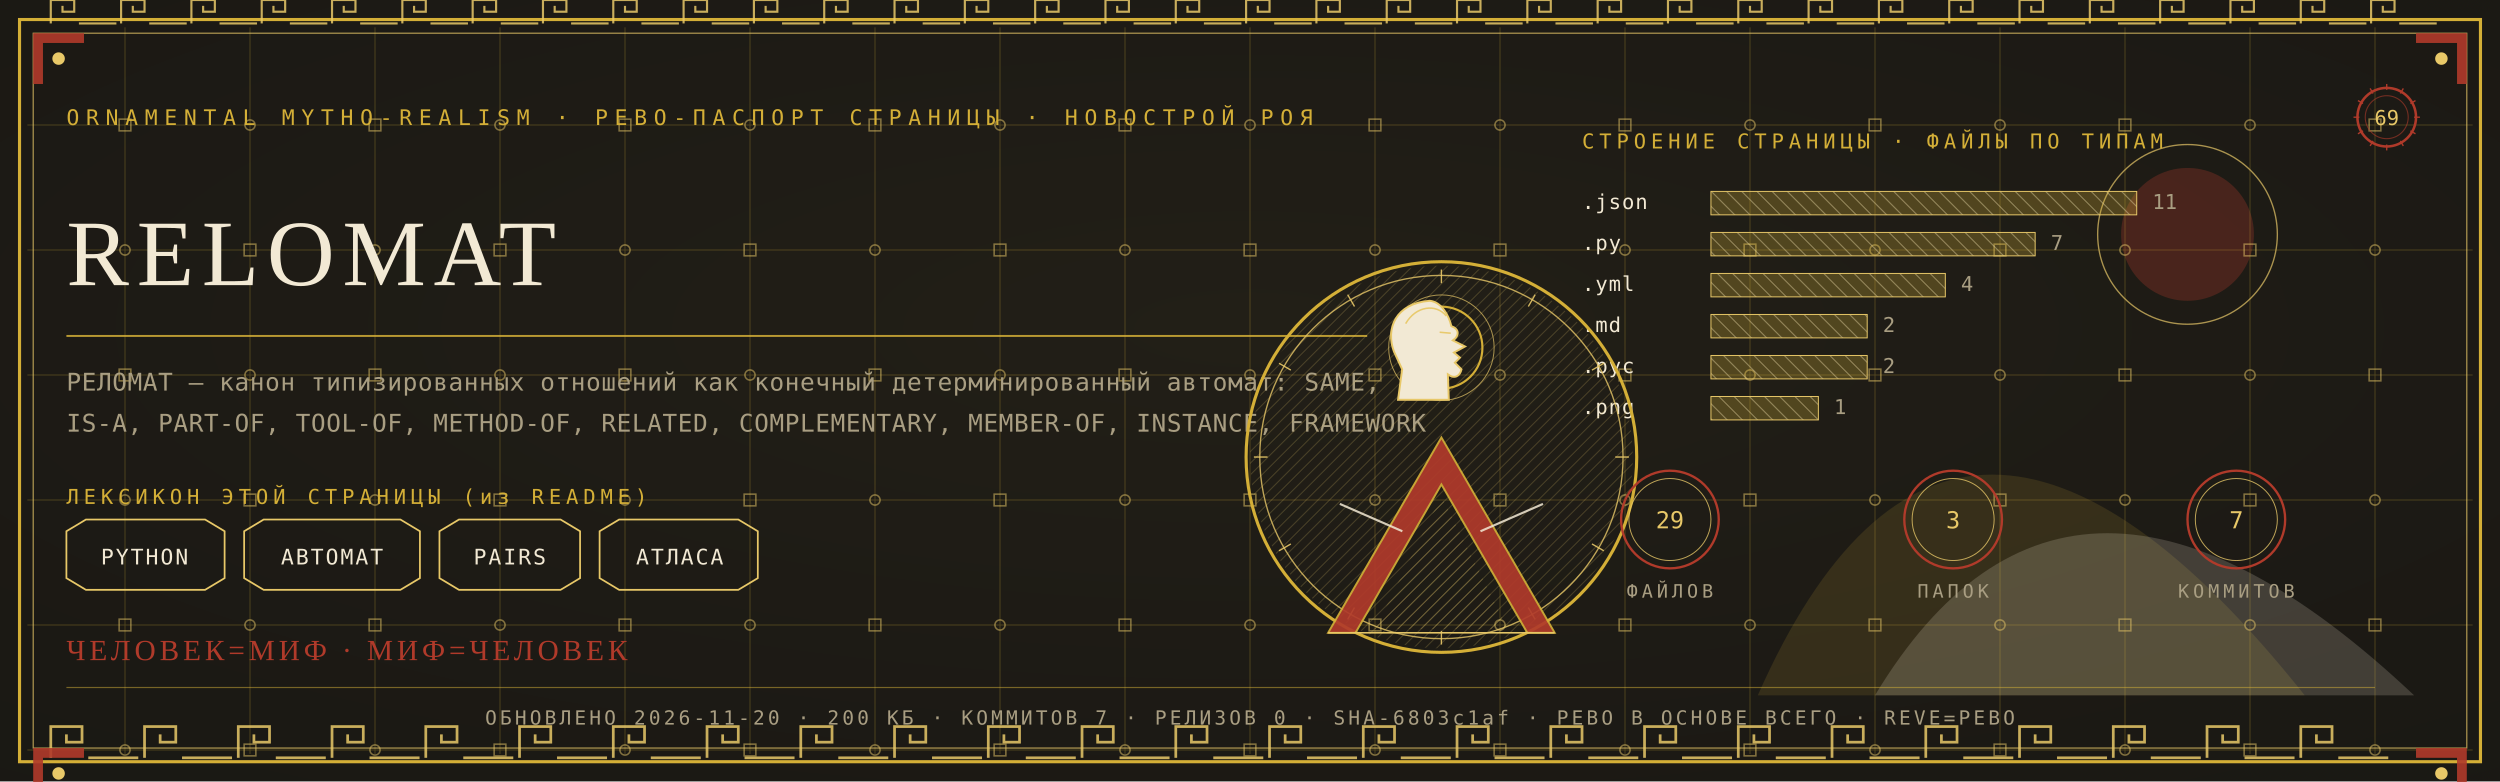
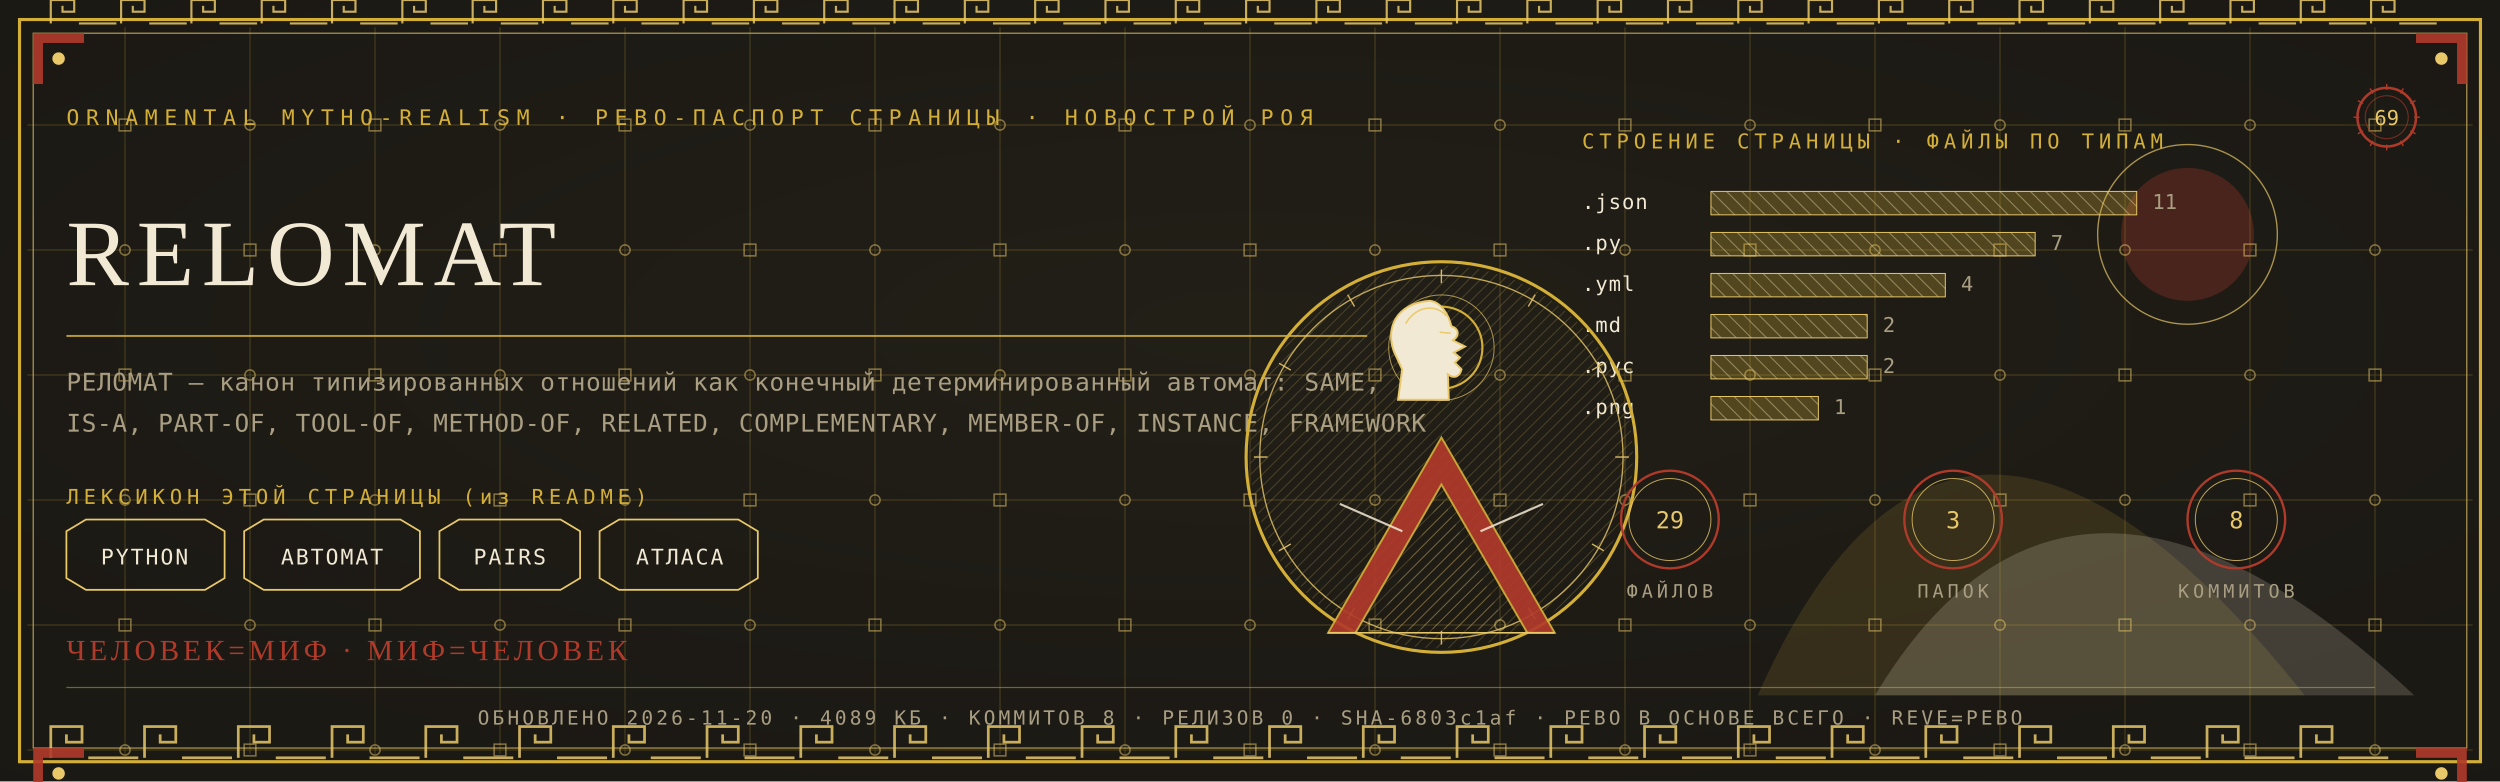
<svg xmlns="http://www.w3.org/2000/svg" viewBox="0 0 1280 400" width="1280" height="400">
  <defs>
    <radialGradient id="rp69" cx="0.5" cy="0.42" r="1.1">
      <stop offset="0" stop-color="#232017" />
      <stop offset="1" stop-color="#171512" />
    </radialGradient>
    <pattern id="hatchm" width="4.2" height="4.2" patternUnits="userSpaceOnUse" patternTransform="rotate(45)">
      <rect width="4.2" height="4.2" fill="none" />
      <line x1="0" y1="0" x2="0" y2="4.2" stroke="#E8C868" stroke-width="0.5" />
    </pattern>
    <pattern id="hatchv" width="5.5" height="5.5" patternUnits="userSpaceOnUse" patternTransform="rotate(-45)">
      <rect width="5.5" height="5.5" fill="none" />
      <line x1="0" y1="0" x2="0" y2="5.5" stroke="#F2E9D4" stroke-width="0.5" />
    </pattern>
  </defs>
  <rect width="1280" height="400" fill="#171512" />
  <rect width="1280" height="400" fill="url(#rp69)" opacity="0.94" />
  <path d="M 900 356 Q 1000 130 1180 356 Z" fill="#D4AF37" opacity="0.14" />
  <path d="M 960 356 Q 1060 190 1236 356 Z" fill="#F2E9D4" opacity="0.18" />
  <circle cx="1120" cy="120" r="34" fill="#B03A2A" opacity="0.30" />
  <circle cx="1120" cy="120" r="46" fill="none" stroke="#E8C868" stroke-width="0.7" opacity="0.7" />
  <g stroke="#D4AF37" stroke-width="0.45" opacity="0.30">
    <line x1="64" y1="14" x2="64" y2="386" />
    <line x1="128" y1="14" x2="128" y2="386" />
    <line x1="192" y1="14" x2="192" y2="386" />
    <line x1="256" y1="14" x2="256" y2="386" />
    <line x1="320" y1="14" x2="320" y2="386" />
    <line x1="384" y1="14" x2="384" y2="386" />
    <line x1="448" y1="14" x2="448" y2="386" />
    <line x1="512" y1="14" x2="512" y2="386" />
    <line x1="576" y1="14" x2="576" y2="386" />
    <line x1="640" y1="14" x2="640" y2="386" />
    <line x1="704" y1="14" x2="704" y2="386" />
    <line x1="768" y1="14" x2="768" y2="386" />
    <line x1="832" y1="14" x2="832" y2="386" />
    <line x1="896" y1="14" x2="896" y2="386" />
    <line x1="960" y1="14" x2="960" y2="386" />
    <line x1="1024" y1="14" x2="1024" y2="386" />
    <line x1="1088" y1="14" x2="1088" y2="386" />
    <line x1="1152" y1="14" x2="1152" y2="386" />
    <line x1="1216" y1="14" x2="1216" y2="386" />
    <line x1="14" y1="64" x2="1266" y2="64" />
    <line x1="14" y1="128" x2="1266" y2="128" />
    <line x1="14" y1="192" x2="1266" y2="192" />
    <line x1="14" y1="256" x2="1266" y2="256" />
    <line x1="14" y1="320" x2="1266" y2="320" />
    <line x1="14" y1="384" x2="1266" y2="384" />
  </g>
  <g fill="none" stroke="#E8C868" stroke-width="0.8" opacity="0.5">
    <rect x="61" y="61" width="6" height="6" />
    <circle cx="64" cy="128" r="2.6" />
    <rect x="61" y="189" width="6" height="6" />
    <circle cx="64" cy="256" r="2.6" />
    <rect x="61" y="317" width="6" height="6" />
    <circle cx="64" cy="384" r="2.6" />
    <circle cx="128" cy="64" r="2.6" />
    <rect x="125" y="125" width="6" height="6" />
    <circle cx="128" cy="192" r="2.6" />
    <rect x="125" y="253" width="6" height="6" />
    <circle cx="128" cy="320" r="2.6" />
    <rect x="125" y="381" width="6" height="6" />
    <rect x="189" y="61" width="6" height="6" />
    <circle cx="192" cy="128" r="2.6" />
    <rect x="189" y="189" width="6" height="6" />
    <circle cx="192" cy="256" r="2.6" />
    <rect x="189" y="317" width="6" height="6" />
    <circle cx="192" cy="384" r="2.6" />
    <circle cx="256" cy="64" r="2.6" />
    <rect x="253" y="125" width="6" height="6" />
    <circle cx="256" cy="192" r="2.6" />
    <rect x="253" y="253" width="6" height="6" />
    <circle cx="256" cy="320" r="2.6" />
    <rect x="253" y="381" width="6" height="6" />
    <rect x="317" y="61" width="6" height="6" />
    <circle cx="320" cy="128" r="2.6" />
    <rect x="317" y="189" width="6" height="6" />
    <circle cx="320" cy="256" r="2.6" />
    <rect x="317" y="317" width="6" height="6" />
    <circle cx="320" cy="384" r="2.6" />
    <circle cx="384" cy="64" r="2.6" />
    <rect x="381" y="125" width="6" height="6" />
    <circle cx="384" cy="192" r="2.6" />
    <rect x="381" y="253" width="6" height="6" />
    <circle cx="384" cy="320" r="2.6" />
    <rect x="381" y="381" width="6" height="6" />
    <rect x="445" y="61" width="6" height="6" />
    <circle cx="448" cy="128" r="2.6" />
    <rect x="445" y="189" width="6" height="6" />
    <circle cx="448" cy="256" r="2.6" />
    <rect x="445" y="317" width="6" height="6" />
    <circle cx="448" cy="384" r="2.6" />
    <circle cx="512" cy="64" r="2.6" />
    <rect x="509" y="125" width="6" height="6" />
    <circle cx="512" cy="192" r="2.6" />
    <rect x="509" y="253" width="6" height="6" />
    <circle cx="512" cy="320" r="2.6" />
    <rect x="509" y="381" width="6" height="6" />
    <rect x="573" y="61" width="6" height="6" />
    <circle cx="576" cy="128" r="2.6" />
    <rect x="573" y="189" width="6" height="6" />
    <circle cx="576" cy="256" r="2.6" />
    <rect x="573" y="317" width="6" height="6" />
    <circle cx="576" cy="384" r="2.6" />
    <circle cx="640" cy="64" r="2.6" />
    <rect x="637" y="125" width="6" height="6" />
    <circle cx="640" cy="192" r="2.6" />
    <rect x="637" y="253" width="6" height="6" />
    <circle cx="640" cy="320" r="2.6" />
    <rect x="637" y="381" width="6" height="6" />
    <rect x="701" y="61" width="6" height="6" />
    <circle cx="704" cy="128" r="2.6" />
    <rect x="701" y="189" width="6" height="6" />
    <circle cx="704" cy="256" r="2.6" />
    <rect x="701" y="317" width="6" height="6" />
    <circle cx="704" cy="384" r="2.6" />
    <circle cx="768" cy="64" r="2.6" />
    <rect x="765" y="125" width="6" height="6" />
    <circle cx="768" cy="192" r="2.6" />
    <rect x="765" y="253" width="6" height="6" />
    <circle cx="768" cy="320" r="2.6" />
    <rect x="765" y="381" width="6" height="6" />
    <rect x="829" y="61" width="6" height="6" />
    <circle cx="832" cy="128" r="2.6" />
    <rect x="829" y="189" width="6" height="6" />
    <circle cx="832" cy="256" r="2.6" />
    <rect x="829" y="317" width="6" height="6" />
    <circle cx="832" cy="384" r="2.6" />
    <circle cx="896" cy="64" r="2.6" />
    <rect x="893" y="125" width="6" height="6" />
    <circle cx="896" cy="192" r="2.6" />
    <rect x="893" y="253" width="6" height="6" />
    <circle cx="896" cy="320" r="2.6" />
    <rect x="893" y="381" width="6" height="6" />
    <rect x="957" y="61" width="6" height="6" />
    <circle cx="960" cy="128" r="2.6" />
    <rect x="957" y="189" width="6" height="6" />
    <circle cx="960" cy="256" r="2.6" />
    <rect x="957" y="317" width="6" height="6" />
    <circle cx="960" cy="384" r="2.6" />
    <circle cx="1024" cy="64" r="2.6" />
    <rect x="1021" y="125" width="6" height="6" />
    <circle cx="1024" cy="192" r="2.6" />
    <rect x="1021" y="253" width="6" height="6" />
    <circle cx="1024" cy="320" r="2.6" />
    <rect x="1021" y="381" width="6" height="6" />
    <rect x="1085" y="61" width="6" height="6" />
    <circle cx="1088" cy="128" r="2.6" />
    <rect x="1085" y="189" width="6" height="6" />
    <circle cx="1088" cy="256" r="2.6" />
    <rect x="1085" y="317" width="6" height="6" />
    <circle cx="1088" cy="384" r="2.6" />
    <circle cx="1152" cy="64" r="2.6" />
    <rect x="1149" y="125" width="6" height="6" />
    <circle cx="1152" cy="192" r="2.6" />
    <rect x="1149" y="253" width="6" height="6" />
    <circle cx="1152" cy="320" r="2.6" />
    <rect x="1149" y="381" width="6" height="6" />
    <rect x="1213" y="61" width="6" height="6" />
    <circle cx="1216" cy="128" r="2.6" />
    <rect x="1213" y="189" width="6" height="6" />
    <circle cx="1216" cy="256" r="2.6" />
    <rect x="1213" y="317" width="6" height="6" />
    <circle cx="1216" cy="384" r="2.6" />
  </g>
  <rect x="10" y="10" width="1260" height="380" fill="none" stroke="#D4AF37" stroke-width="1.6" />
  <rect x="17" y="17" width="1246" height="366" fill="none" stroke="#E8C868" stroke-width="0.6" opacity="0.75" />
  <g fill="none" stroke="#E8C868" stroke-width="1.4" opacity="0.85">
    <path d="M 26 388 L 26 372 L 42 372 L 42 380.0 L 34.0 380.0 L 34.0 376.0" />
    <line x1="45.2" y1="388" x2="70.8" y2="388" />
    <path d="M 74 388 L 74 372 L 90 372 L 90 380.0 L 82.0 380.0 L 82.0 376.0" />
    <line x1="93.2" y1="388" x2="118.8" y2="388" />
    <path d="M 122 388 L 122 372 L 138 372 L 138 380.0 L 130.0 380.0 L 130.0 376.0" />
    <line x1="141.2" y1="388" x2="166.8" y2="388" />
    <path d="M 170 388 L 170 372 L 186 372 L 186 380.0 L 178.0 380.0 L 178.0 376.0" />
    <line x1="189.2" y1="388" x2="214.8" y2="388" />
    <path d="M 218 388 L 218 372 L 234 372 L 234 380.0 L 226.0 380.0 L 226.0 376.0" />
    <line x1="237.2" y1="388" x2="262.8" y2="388" />
    <path d="M 266 388 L 266 372 L 282 372 L 282 380.0 L 274.0 380.0 L 274.0 376.0" />
    <line x1="285.2" y1="388" x2="310.8" y2="388" />
    <path d="M 314 388 L 314 372 L 330 372 L 330 380.0 L 322.0 380.0 L 322.0 376.0" />
    <line x1="333.2" y1="388" x2="358.8" y2="388" />
    <path d="M 362 388 L 362 372 L 378 372 L 378 380.0 L 370.0 380.0 L 370.0 376.0" />
    <line x1="381.2" y1="388" x2="406.8" y2="388" />
    <path d="M 410 388 L 410 372 L 426 372 L 426 380.0 L 418.0 380.0 L 418.0 376.0" />
    <line x1="429.2" y1="388" x2="454.8" y2="388" />
    <path d="M 458 388 L 458 372 L 474 372 L 474 380.0 L 466.0 380.0 L 466.0 376.0" />
    <line x1="477.2" y1="388" x2="502.8" y2="388" />
    <path d="M 506 388 L 506 372 L 522 372 L 522 380.0 L 514.0 380.0 L 514.0 376.0" />
    <line x1="525.2" y1="388" x2="550.8" y2="388" />
    <path d="M 554 388 L 554 372 L 570 372 L 570 380.0 L 562.0 380.0 L 562.0 376.0" />
    <line x1="573.2" y1="388" x2="598.8" y2="388" />
    <path d="M 602 388 L 602 372 L 618 372 L 618 380.0 L 610.0 380.0 L 610.0 376.0" />
    <line x1="621.2" y1="388" x2="646.8" y2="388" />
    <path d="M 650 388 L 650 372 L 666 372 L 666 380.0 L 658.0 380.0 L 658.0 376.0" />
    <line x1="669.2" y1="388" x2="694.8" y2="388" />
    <path d="M 698 388 L 698 372 L 714 372 L 714 380.0 L 706.0 380.0 L 706.0 376.0" />
    <line x1="717.2" y1="388" x2="742.8" y2="388" />
    <path d="M 746 388 L 746 372 L 762 372 L 762 380.0 L 754.0 380.0 L 754.0 376.0" />
    <line x1="765.2" y1="388" x2="790.8" y2="388" />
    <path d="M 794 388 L 794 372 L 810 372 L 810 380.0 L 802.0 380.0 L 802.0 376.0" />
    <line x1="813.2" y1="388" x2="838.8" y2="388" />
    <path d="M 842 388 L 842 372 L 858 372 L 858 380.0 L 850.0 380.0 L 850.0 376.0" />
    <line x1="861.2" y1="388" x2="886.8" y2="388" />
    <path d="M 890 388 L 890 372 L 906 372 L 906 380.0 L 898.0 380.0 L 898.0 376.0" />
    <line x1="909.2" y1="388" x2="934.8" y2="388" />
    <path d="M 938 388 L 938 372 L 954 372 L 954 380.0 L 946.0 380.0 L 946.0 376.0" />
    <line x1="957.2" y1="388" x2="982.8" y2="388" />
    <path d="M 986 388 L 986 372 L 1002 372 L 1002 380.0 L 994.0 380.0 L 994.0 376.0" />
    <line x1="1005.2" y1="388" x2="1030.8" y2="388" />
    <path d="M 1034 388 L 1034 372 L 1050 372 L 1050 380.0 L 1042.0 380.0 L 1042.0 376.0" />
    <line x1="1053.2" y1="388" x2="1078.8" y2="388" />
    <path d="M 1082 388 L 1082 372 L 1098 372 L 1098 380.0 L 1090.0 380.0 L 1090.0 376.0" />
    <line x1="1101.2" y1="388" x2="1126.8" y2="388" />
    <path d="M 1130 388 L 1130 372 L 1146 372 L 1146 380.0 L 1138.0 380.0 L 1138.0 376.0" />
    <line x1="1149.2" y1="388" x2="1174.8" y2="388" />
    <path d="M 1178 388 L 1178 372 L 1194 372 L 1194 380.0 L 1186.0 380.0 L 1186.0 376.0" />
    <line x1="1197.2" y1="388" x2="1222.8" y2="388" />
  </g>
  <g fill="none" stroke="#E8C868" stroke-width="1.1" opacity="0.85">
    <path d="M 26 12 L 26 0 L 38 0 L 38 6.0 L 32.0 6.0 L 32.0 3.0" />
    <line x1="40.4" y1="12" x2="59.6" y2="12" />
    <path d="M 62 12 L 62 0 L 74 0 L 74 6.0 L 68.0 6.0 L 68.0 3.0" />
    <line x1="76.4" y1="12" x2="95.6" y2="12" />
    <path d="M 98 12 L 98 0 L 110 0 L 110 6.0 L 104.0 6.0 L 104.0 3.0" />
    <line x1="112.4" y1="12" x2="131.6" y2="12" />
    <path d="M 134 12 L 134 0 L 146 0 L 146 6.0 L 140.0 6.0 L 140.0 3.0" />
    <line x1="148.4" y1="12" x2="167.6" y2="12" />
    <path d="M 170 12 L 170 0 L 182 0 L 182 6.0 L 176.0 6.0 L 176.0 3.0" />
    <line x1="184.4" y1="12" x2="203.6" y2="12" />
    <path d="M 206 12 L 206 0 L 218 0 L 218 6.0 L 212.0 6.0 L 212.0 3.0" />
    <line x1="220.4" y1="12" x2="239.6" y2="12" />
    <path d="M 242 12 L 242 0 L 254 0 L 254 6.0 L 248.0 6.0 L 248.0 3.0" />
    <line x1="256.4" y1="12" x2="275.6" y2="12" />
    <path d="M 278 12 L 278 0 L 290 0 L 290 6.0 L 284.0 6.0 L 284.0 3.0" />
    <line x1="292.4" y1="12" x2="311.6" y2="12" />
    <path d="M 314 12 L 314 0 L 326 0 L 326 6.0 L 320.0 6.0 L 320.0 3.0" />
    <line x1="328.4" y1="12" x2="347.6" y2="12" />
    <path d="M 350 12 L 350 0 L 362 0 L 362 6.0 L 356.0 6.0 L 356.0 3.0" />
    <line x1="364.4" y1="12" x2="383.6" y2="12" />
    <path d="M 386 12 L 386 0 L 398 0 L 398 6.0 L 392.0 6.0 L 392.0 3.0" />
    <line x1="400.4" y1="12" x2="419.6" y2="12" />
    <path d="M 422 12 L 422 0 L 434 0 L 434 6.0 L 428.0 6.0 L 428.0 3.0" />
    <line x1="436.4" y1="12" x2="455.6" y2="12" />
    <path d="M 458 12 L 458 0 L 470 0 L 470 6.0 L 464.0 6.0 L 464.0 3.0" />
    <line x1="472.4" y1="12" x2="491.6" y2="12" />
    <path d="M 494 12 L 494 0 L 506 0 L 506 6.0 L 500.0 6.0 L 500.0 3.0" />
    <line x1="508.4" y1="12" x2="527.6" y2="12" />
    <path d="M 530 12 L 530 0 L 542 0 L 542 6.0 L 536.0 6.0 L 536.0 3.0" />
    <line x1="544.4" y1="12" x2="563.6" y2="12" />
    <path d="M 566 12 L 566 0 L 578 0 L 578 6.0 L 572.0 6.0 L 572.0 3.0" />
    <line x1="580.4" y1="12" x2="599.6" y2="12" />
    <path d="M 602 12 L 602 0 L 614 0 L 614 6.0 L 608.0 6.0 L 608.0 3.0" />
    <line x1="616.4" y1="12" x2="635.6" y2="12" />
    <path d="M 638 12 L 638 0 L 650 0 L 650 6.0 L 644.0 6.0 L 644.0 3.0" />
    <line x1="652.4" y1="12" x2="671.6" y2="12" />
    <path d="M 674 12 L 674 0 L 686 0 L 686 6.0 L 680.0 6.0 L 680.0 3.0" />
    <line x1="688.4" y1="12" x2="707.6" y2="12" />
    <path d="M 710 12 L 710 0 L 722 0 L 722 6.0 L 716.0 6.0 L 716.0 3.0" />
    <line x1="724.4" y1="12" x2="743.6" y2="12" />
    <path d="M 746 12 L 746 0 L 758 0 L 758 6.0 L 752.0 6.0 L 752.0 3.0" />
    <line x1="760.4" y1="12" x2="779.6" y2="12" />
    <path d="M 782 12 L 782 0 L 794 0 L 794 6.0 L 788.0 6.0 L 788.0 3.0" />
    <line x1="796.4" y1="12" x2="815.6" y2="12" />
    <path d="M 818 12 L 818 0 L 830 0 L 830 6.0 L 824.0 6.0 L 824.0 3.0" />
    <line x1="832.4" y1="12" x2="851.6" y2="12" />
    <path d="M 854 12 L 854 0 L 866 0 L 866 6.0 L 860.0 6.0 L 860.0 3.0" />
    <line x1="868.4" y1="12" x2="887.6" y2="12" />
    <path d="M 890 12 L 890 0 L 902 0 L 902 6.0 L 896.0 6.0 L 896.0 3.0" />
    <line x1="904.4" y1="12" x2="923.6" y2="12" />
    <path d="M 926 12 L 926 0 L 938 0 L 938 6.0 L 932.0 6.0 L 932.0 3.0" />
    <line x1="940.4" y1="12" x2="959.6" y2="12" />
    <path d="M 962 12 L 962 0 L 974 0 L 974 6.0 L 968.0 6.0 L 968.0 3.0" />
    <line x1="976.4" y1="12" x2="995.6" y2="12" />
    <path d="M 998 12 L 998 0 L 1010 0 L 1010 6.0 L 1004.0 6.0 L 1004.0 3.0" />
    <line x1="1012.4" y1="12" x2="1031.6" y2="12" />
    <path d="M 1034 12 L 1034 0 L 1046 0 L 1046 6.0 L 1040.0 6.0 L 1040.0 3.0" />
    <line x1="1048.4" y1="12" x2="1067.6" y2="12" />
    <path d="M 1070 12 L 1070 0 L 1082 0 L 1082 6.0 L 1076.0 6.0 L 1076.0 3.0" />
    <line x1="1084.4" y1="12" x2="1103.6" y2="12" />
    <path d="M 1106 12 L 1106 0 L 1118 0 L 1118 6.0 L 1112.0 6.0 L 1112.0 3.0" />
    <line x1="1120.4" y1="12" x2="1139.6" y2="12" />
    <path d="M 1142 12 L 1142 0 L 1154 0 L 1154 6.0 L 1148.0 6.0 L 1148.0 3.0" />
    <line x1="1156.4" y1="12" x2="1175.6" y2="12" />
    <path d="M 1178 12 L 1178 0 L 1190 0 L 1190 6.0 L 1184.0 6.0 L 1184.0 3.0" />
    <line x1="1192.4" y1="12" x2="1211.6" y2="12" />
    <path d="M 1214 12 L 1214 0 L 1226 0 L 1226 6.0 L 1220.0 6.0 L 1220.0 3.0" />
    <line x1="1228.4" y1="12" x2="1247.6" y2="12" />
  </g>
  <g transform="translate(17,17) scale(1,1)">
    <path d="M 0 0 L 26 0 L 26 5 L 5 5 L 5 26 L 0 26 Z" fill="#B03A2A" opacity="0.9" />
    <circle cx="13" cy="13" r="3.2" fill="#E8C868" />
  </g>
  <g transform="translate(1263,17) scale(-1,1)">
    <path d="M 0 0 L 26 0 L 26 5 L 5 5 L 5 26 L 0 26 Z" fill="#B03A2A" opacity="0.9" />
    <circle cx="13" cy="13" r="3.2" fill="#E8C868" />
  </g>
  <g transform="translate(17,383) scale(1,1)">
    <path d="M 0 0 L 26 0 L 26 5 L 5 5 L 5 26 L 0 26 Z" fill="#B03A2A" opacity="0.9" />
    <circle cx="13" cy="13" r="3.2" fill="#E8C868" />
  </g>
  <g transform="translate(1263,383) scale(-1,1)">
    <path d="M 0 0 L 26 0 L 26 5 L 5 5 L 5 26 L 0 26 Z" fill="#B03A2A" opacity="0.9" />
    <circle cx="13" cy="13" r="3.2" fill="#E8C868" />
  </g>
  <text x="34" y="64" font-family="'Cascadia Mono', ui-monospace, Consolas, monospace" font-size="11" fill="#D4AF37" letter-spacing="3.4">ORNAMENTAL MYTHO-REALISM · РЕВО-ПАСПОРТ СТРАНИЦЫ · НОВОСТРОЙ РОЯ</text>
  <g transform="translate(1222,60)">
    <circle r="15" fill="none" stroke="#B03A2A" stroke-width="1.3" />
    <circle r="11" fill="none" stroke="#B03A2A" stroke-width="0.55" opacity="0.6" />
    <text y="4" text-anchor="middle" font-family="'Cascadia Mono', ui-monospace, Consolas, monospace" font-size="10.5" fill="#E8C868">69</text>
    <g stroke="#B03A2A" stroke-width="0.7">
      <line x1="0" y1="-17" x2="0" y2="-14" transform="rotate(0)" />
      <line x1="0" y1="-17" x2="0" y2="-14" transform="rotate(30)" />
      <line x1="0" y1="-17" x2="0" y2="-14" transform="rotate(60)" />
      <line x1="0" y1="-17" x2="0" y2="-14" transform="rotate(90)" />
      <line x1="0" y1="-17" x2="0" y2="-14" transform="rotate(120)" />
      <line x1="0" y1="-17" x2="0" y2="-14" transform="rotate(150)" />
      <line x1="0" y1="-17" x2="0" y2="-14" transform="rotate(180)" />
      <line x1="0" y1="-17" x2="0" y2="-14" transform="rotate(210)" />
      <line x1="0" y1="-17" x2="0" y2="-14" transform="rotate(240)" />
      <line x1="0" y1="-17" x2="0" y2="-14" transform="rotate(270)" />
      <line x1="0" y1="-17" x2="0" y2="-14" transform="rotate(300)" />
      <line x1="0" y1="-17" x2="0" y2="-14" transform="rotate(330)" />
    </g>
  </g>
  <text x="34" y="146" font-family="Georgia, 'Times New Roman', serif" font-size="48.0" fill="#F2E9D4" letter-spacing="4">RELOMAT</text>
  <line x1="34" y1="172" x2="700" y2="172" stroke="#D4AF37" stroke-width="1" opacity="0.85" />
  <text x="34" y="200" font-family="'Cascadia Mono', ui-monospace, Consolas, monospace" font-size="12.5" fill="#A99E82" letter-spacing="0.3">РЕЛОМАТ — канон типизированных отношений как конечный детерминированный автомат: SAME,</text>
  <text x="34" y="221" font-family="'Cascadia Mono', ui-monospace, Consolas, monospace" font-size="12.5" fill="#A99E82" letter-spacing="0.3">IS-A, PART-OF, TOOL-OF, METHOD-OF, RELATED, COMPLEMENTARY, MEMBER-OF, INSTANCE, FRAMEWORK</text>
  <text x="34" y="258" font-family="'Cascadia Mono', ui-monospace, Consolas, monospace" font-size="10.5" fill="#D4AF37" letter-spacing="2.5">ЛЕКСИКОН ЭТОЙ СТРАНИЦЫ (из README)</text>
  <path d="M 34 272 L 44 266 L 105 266 L 115 272 L 115 296 L 105 302 L 44 302 L 34 296 Z" fill="none" stroke="#E8C868" stroke-width="0.9" />
  <text x="74" y="289" text-anchor="middle" font-family="'Cascadia Mono', ui-monospace, Consolas, monospace" font-size="11" fill="#F2E9D4" letter-spacing="1">PYTHON</text>
  <path d="M 125 272 L 135 266 L 205 266 L 215 272 L 215 296 L 205 302 L 135 302 L 125 296 Z" fill="none" stroke="#E8C868" stroke-width="0.9" />
  <text x="170" y="289" text-anchor="middle" font-family="'Cascadia Mono', ui-monospace, Consolas, monospace" font-size="11" fill="#F2E9D4" letter-spacing="1">АВТОМАТ</text>
  <path d="M 225 272 L 235 266 L 287 266 L 297 272 L 297 296 L 287 302 L 235 302 L 225 296 Z" fill="none" stroke="#E8C868" stroke-width="0.9" />
  <text x="261" y="289" text-anchor="middle" font-family="'Cascadia Mono', ui-monospace, Consolas, monospace" font-size="11" fill="#F2E9D4" letter-spacing="1">PAIRS</text>
  <path d="M 307 272 L 317 266 L 378 266 L 388 272 L 388 296 L 378 302 L 317 302 L 307 296 Z" fill="none" stroke="#E8C868" stroke-width="0.9" />
  <text x="348" y="289" text-anchor="middle" font-family="'Cascadia Mono', ui-monospace, Consolas, monospace" font-size="11" fill="#F2E9D4" letter-spacing="1">АТЛАСА</text>
  <text x="810" y="76" font-family="'Cascadia Mono', ui-monospace, Consolas, monospace" font-size="10.5" fill="#D4AF37" letter-spacing="2.5">СТРОЕНИЕ СТРАНИЦЫ · ФАЙЛЫ ПО ТИПАМ</text>
  <text x="810" y="107" font-family="'Cascadia Mono', ui-monospace, Consolas, monospace" font-size="10.5" fill="#F2E9D4" letter-spacing="0.5">.json</text>
  <rect x="876" y="98" width="218" height="12" fill="url(#hatchv)" opacity="0.9" />
  <rect x="876" y="98" width="218" height="12" fill="#D4AF37" opacity="0.28" />
  <rect x="876" y="98" width="218" height="12" fill="none" stroke="#E8C868" stroke-width="0.5" />
  <text x="1102" y="107" font-family="'Cascadia Mono', ui-monospace, Consolas, monospace" font-size="10.5" fill="#A99E82">11</text>
  <text x="810" y="128" font-family="'Cascadia Mono', ui-monospace, Consolas, monospace" font-size="10.5" fill="#F2E9D4" letter-spacing="0.5">.py</text>
  <rect x="876" y="119" width="166" height="12" fill="url(#hatchv)" opacity="0.9" />
  <rect x="876" y="119" width="166" height="12" fill="#D4AF37" opacity="0.28" />
  <rect x="876" y="119" width="166" height="12" fill="none" stroke="#E8C868" stroke-width="0.5" />
  <text x="1050" y="128" font-family="'Cascadia Mono', ui-monospace, Consolas, monospace" font-size="10.5" fill="#A99E82">7</text>
  <text x="810" y="149" font-family="'Cascadia Mono', ui-monospace, Consolas, monospace" font-size="10.5" fill="#F2E9D4" letter-spacing="0.5">.yml</text>
  <rect x="876" y="140" width="120" height="12" fill="url(#hatchv)" opacity="0.9" />
  <rect x="876" y="140" width="120" height="12" fill="#D4AF37" opacity="0.28" />
  <rect x="876" y="140" width="120" height="12" fill="none" stroke="#E8C868" stroke-width="0.5" />
  <text x="1004" y="149" font-family="'Cascadia Mono', ui-monospace, Consolas, monospace" font-size="10.5" fill="#A99E82">4</text>
  <text x="810" y="170" font-family="'Cascadia Mono', ui-monospace, Consolas, monospace" font-size="10.5" fill="#F2E9D4" letter-spacing="0.5">.md</text>
  <rect x="876" y="161" width="80" height="12" fill="url(#hatchv)" opacity="0.9" />
  <rect x="876" y="161" width="80" height="12" fill="#D4AF37" opacity="0.28" />
  <rect x="876" y="161" width="80" height="12" fill="none" stroke="#E8C868" stroke-width="0.5" />
  <text x="964" y="170" font-family="'Cascadia Mono', ui-monospace, Consolas, monospace" font-size="10.5" fill="#A99E82">2</text>
  <text x="810" y="191" font-family="'Cascadia Mono', ui-monospace, Consolas, monospace" font-size="10.5" fill="#F2E9D4" letter-spacing="0.5">.pyc</text>
  <rect x="876" y="182" width="80" height="12" fill="url(#hatchv)" opacity="0.9" />
  <rect x="876" y="182" width="80" height="12" fill="#D4AF37" opacity="0.28" />
  <rect x="876" y="182" width="80" height="12" fill="none" stroke="#E8C868" stroke-width="0.5" />
  <text x="964" y="191" font-family="'Cascadia Mono', ui-monospace, Consolas, monospace" font-size="10.5" fill="#A99E82">2</text>
  <text x="810" y="212" font-family="'Cascadia Mono', ui-monospace, Consolas, monospace" font-size="10.5" fill="#F2E9D4" letter-spacing="0.5">.png</text>
  <rect x="876" y="203" width="55" height="12" fill="url(#hatchv)" opacity="0.9" />
  <rect x="876" y="203" width="55" height="12" fill="#D4AF37" opacity="0.28" />
  <rect x="876" y="203" width="55" height="12" fill="none" stroke="#E8C868" stroke-width="0.5" />
  <text x="939" y="212" font-family="'Cascadia Mono', ui-monospace, Consolas, monospace" font-size="10.5" fill="#A99E82">1</text>
  <g transform="translate(738,234)">
    <circle r="100" fill="none" stroke="#D4AF37" stroke-width="1.6" />
    <circle r="93" fill="none" stroke="#E8C868" stroke-width="0.7" opacity="0.8" />
    <circle r="98" fill="url(#hatchm)" opacity="0.4" />
    <g stroke="#E8C868" stroke-width="0.7" opacity="0.9">
      <line x1="0" y1="-96" x2="0" y2="-89" transform="rotate(0)" />
      <line x1="0" y1="-96" x2="0" y2="-89" transform="rotate(30)" />
      <line x1="0" y1="-96" x2="0" y2="-89" transform="rotate(60)" />
      <line x1="0" y1="-96" x2="0" y2="-89" transform="rotate(90)" />
      <line x1="0" y1="-96" x2="0" y2="-89" transform="rotate(120)" />
      <line x1="0" y1="-96" x2="0" y2="-89" transform="rotate(150)" />
      <line x1="0" y1="-96" x2="0" y2="-89" transform="rotate(180)" />
      <line x1="0" y1="-96" x2="0" y2="-89" transform="rotate(210)" />
      <line x1="0" y1="-96" x2="0" y2="-89" transform="rotate(240)" />
      <line x1="0" y1="-96" x2="0" y2="-89" transform="rotate(270)" />
      <line x1="0" y1="-96" x2="0" y2="-89" transform="rotate(300)" />
      <line x1="0" y1="-96" x2="0" y2="-89" transform="rotate(330)" />
    </g>
    <circle cy="-56" r="21" fill="none" stroke="#D4AF37" stroke-width="1.1" />
    <circle cy="-56" r="27" fill="none" stroke="#E8C868" stroke-width="0.5" opacity="0.7" />
    <path d="M -6.0 -80.0 C -23.5 -78.7 -28.7 -65.7 -24.3 -54.0 L -20.1 -44.9 L -22.2 -29.3 L 3.8 -29.3 L 3.3 -42.3 C 6.9 -39.7 9.5 -41.5 10.3 -44.9 L 6.9 -48.3 L 9.5 -50.9 L 6.4 -53.5 L 12.1 -56.6 L 5.9 -59.7 C 9.5 -62.3 9.0 -65.7 5.1 -67.0 C 3.8 -72.7 -0.1 -79.5 -6.0 -80.0 Z" fill="#F2E9D4" stroke="#E8C868" stroke-width="1.0" />
    <g fill="none" stroke="#E8C868" stroke-width="0.8" opacity="0.95">
      <path d="M -18.3 -68.3 C -13.1 -77.4 -2.7 -78.7 2.5 -72.2" />
      <path d="M -0.9 -63.9 L 4.8 -63.4" />
    </g>
    <path d="M -58.0 90.0 L 0 -10.0 L 58.0 90.0 L 44.0 90.0 L 0 14.0 L -44.0 90.0 Z" fill="#B03A2A" opacity="0.92" stroke="#D4AF37" stroke-width="1.0" />
    <path d="M -34.0 88.0 L 0 20.0 L 34.0 88.0" fill="url(#hatchm)" opacity="0.5" stroke="none" />
    <path d="M -58.0 90.0 L 58.0 90.0" fill="none" stroke="#E8C868" stroke-width="0.8" />
    <path d="M -52.0 24.0 L -20.0 38.0" fill="none" stroke="#F2E9D4" stroke-width="1.1" opacity="0.85" />
    <path d="M 52.0 24.0 L 20.0 38.0" fill="none" stroke="#F2E9D4" stroke-width="1.1" opacity="0.85" />
  </g>
  <g transform="translate(855,266)">
    <circle r="25" fill="none" stroke="#B03A2A" stroke-width="1.2" />
    <circle r="21" fill="none" stroke="#E8C868" stroke-width="0.5" opacity="0.8" />
    <text y="4.5" text-anchor="middle" font-family="'Cascadia Mono', ui-monospace, Consolas, monospace" font-size="12" fill="#E8C868">29</text>
    <text y="40" text-anchor="middle" font-family="'Cascadia Mono', ui-monospace, Consolas, monospace" font-size="9.5" fill="#A99E82" letter-spacing="2">ФАЙЛОВ</text>
  </g>
  <g transform="translate(1000,266)">
    <circle r="25" fill="none" stroke="#B03A2A" stroke-width="1.2" />
    <circle r="21" fill="none" stroke="#E8C868" stroke-width="0.5" opacity="0.8" />
    <text y="4.5" text-anchor="middle" font-family="'Cascadia Mono', ui-monospace, Consolas, monospace" font-size="12" fill="#E8C868">3</text>
    <text y="40" text-anchor="middle" font-family="'Cascadia Mono', ui-monospace, Consolas, monospace" font-size="9.5" fill="#A99E82" letter-spacing="2">ПАПОК</text>
  </g>
  <g transform="translate(1145,266)">
    <circle r="25" fill="none" stroke="#B03A2A" stroke-width="1.2" />
    <circle r="21" fill="none" stroke="#E8C868" stroke-width="0.5" opacity="0.8" />
-     <text y="4.5" text-anchor="middle" font-family="'Cascadia Mono', ui-monospace, Consolas, monospace" font-size="12" fill="#E8C868">7</text>
+     <text y="4.5" text-anchor="middle" font-family="'Cascadia Mono', ui-monospace, Consolas, monospace" font-size="12" fill="#E8C868">8</text>
    <text y="40" text-anchor="middle" font-family="'Cascadia Mono', ui-monospace, Consolas, monospace" font-size="9.5" fill="#A99E82" letter-spacing="2">КОММИТОВ</text>
  </g>
  <text x="34" y="338" font-family="Georgia, 'Times New Roman', serif" font-size="15" fill="#B03A2A" letter-spacing="2">ЧЕЛОВЕК=МИФ · МИФ=ЧЕЛОВЕК</text>
  <line x1="34" y1="352" x2="1216" y2="352" stroke="#D4AF37" stroke-width="0.6" opacity="0.5" />
-   <text x="640" y="371" text-anchor="middle" font-family="'Cascadia Mono', ui-monospace, Consolas, monospace" font-size="10" fill="#A99E82" letter-spacing="1.6">ОБНОВЛЕНО 2026-11-20 · 200 КБ · КОММИТОВ 7 · РЕЛИЗОВ 0 · SHA-6803c1af · РЕВО В ОСНОВЕ ВСЕГО · REVE=РЕВО</text>
+   <text x="640" y="371" text-anchor="middle" font-family="'Cascadia Mono', ui-monospace, Consolas, monospace" font-size="10" fill="#A99E82" letter-spacing="1.6">ОБНОВЛЕНО 2026-11-20 · 4089 КБ · КОММИТОВ 8 · РЕЛИЗОВ 0 · SHA-6803c1af · РЕВО В ОСНОВЕ ВСЕГО · REVE=РЕВО</text>
</svg>
